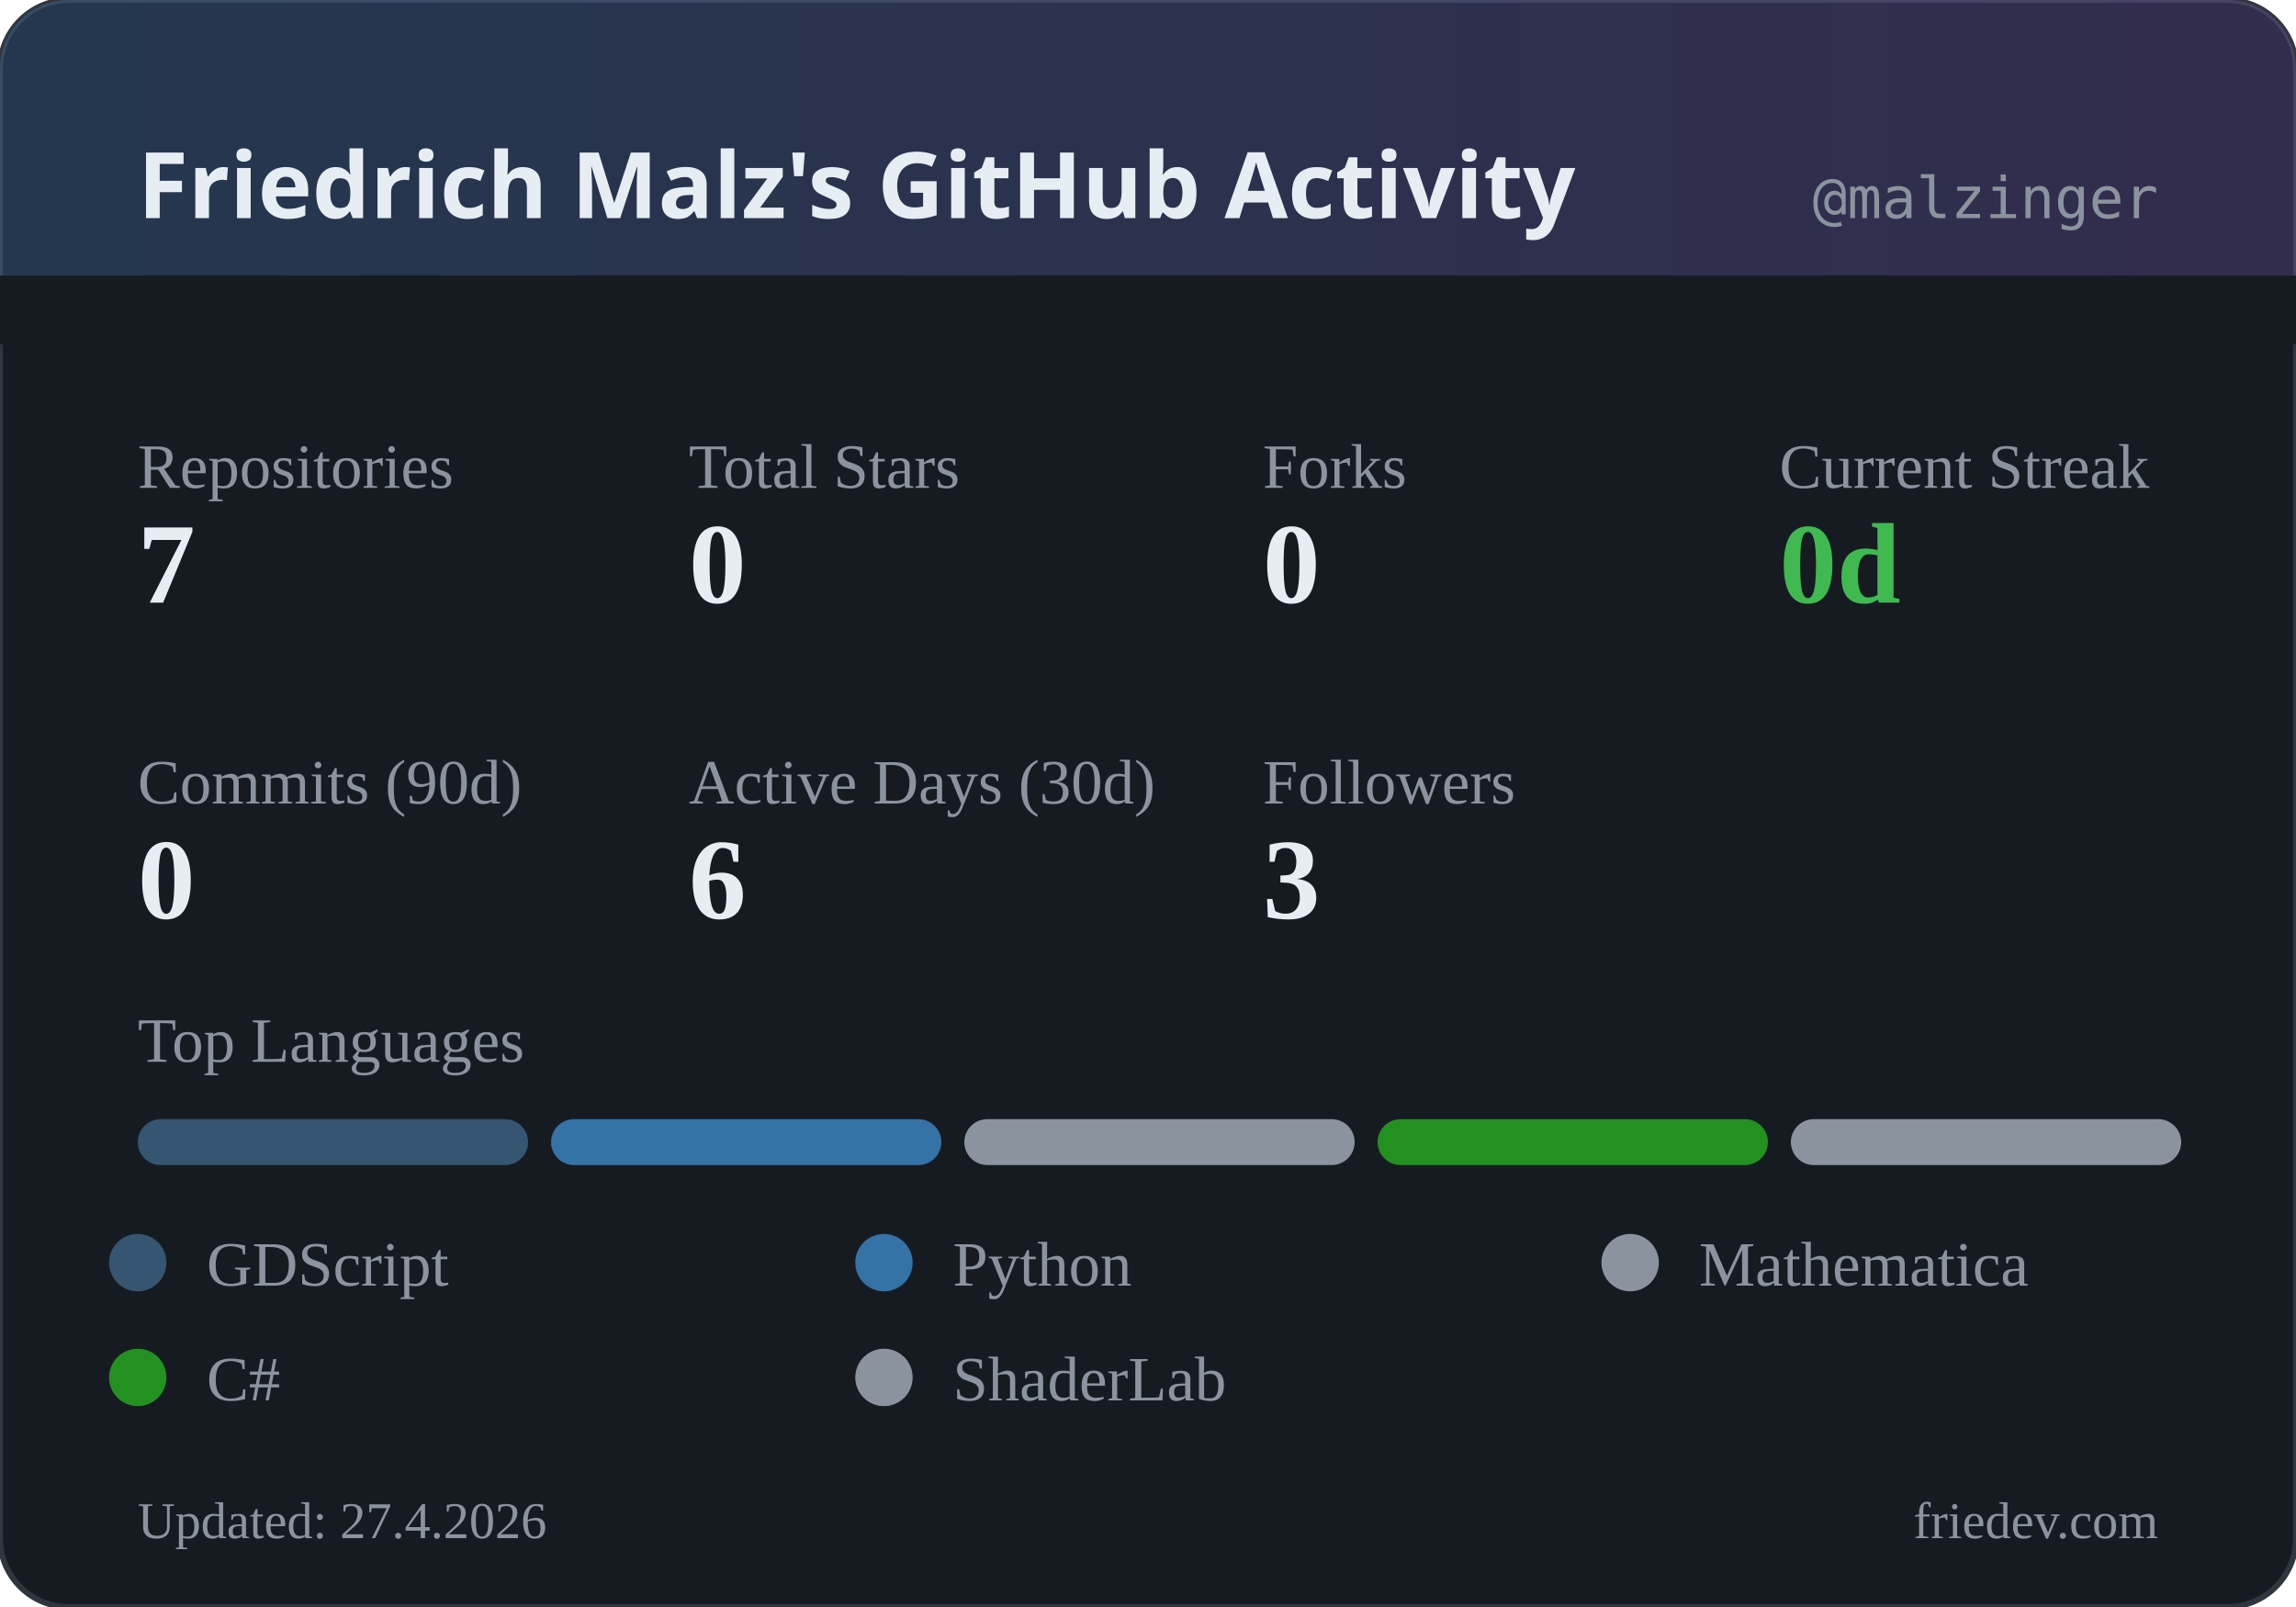
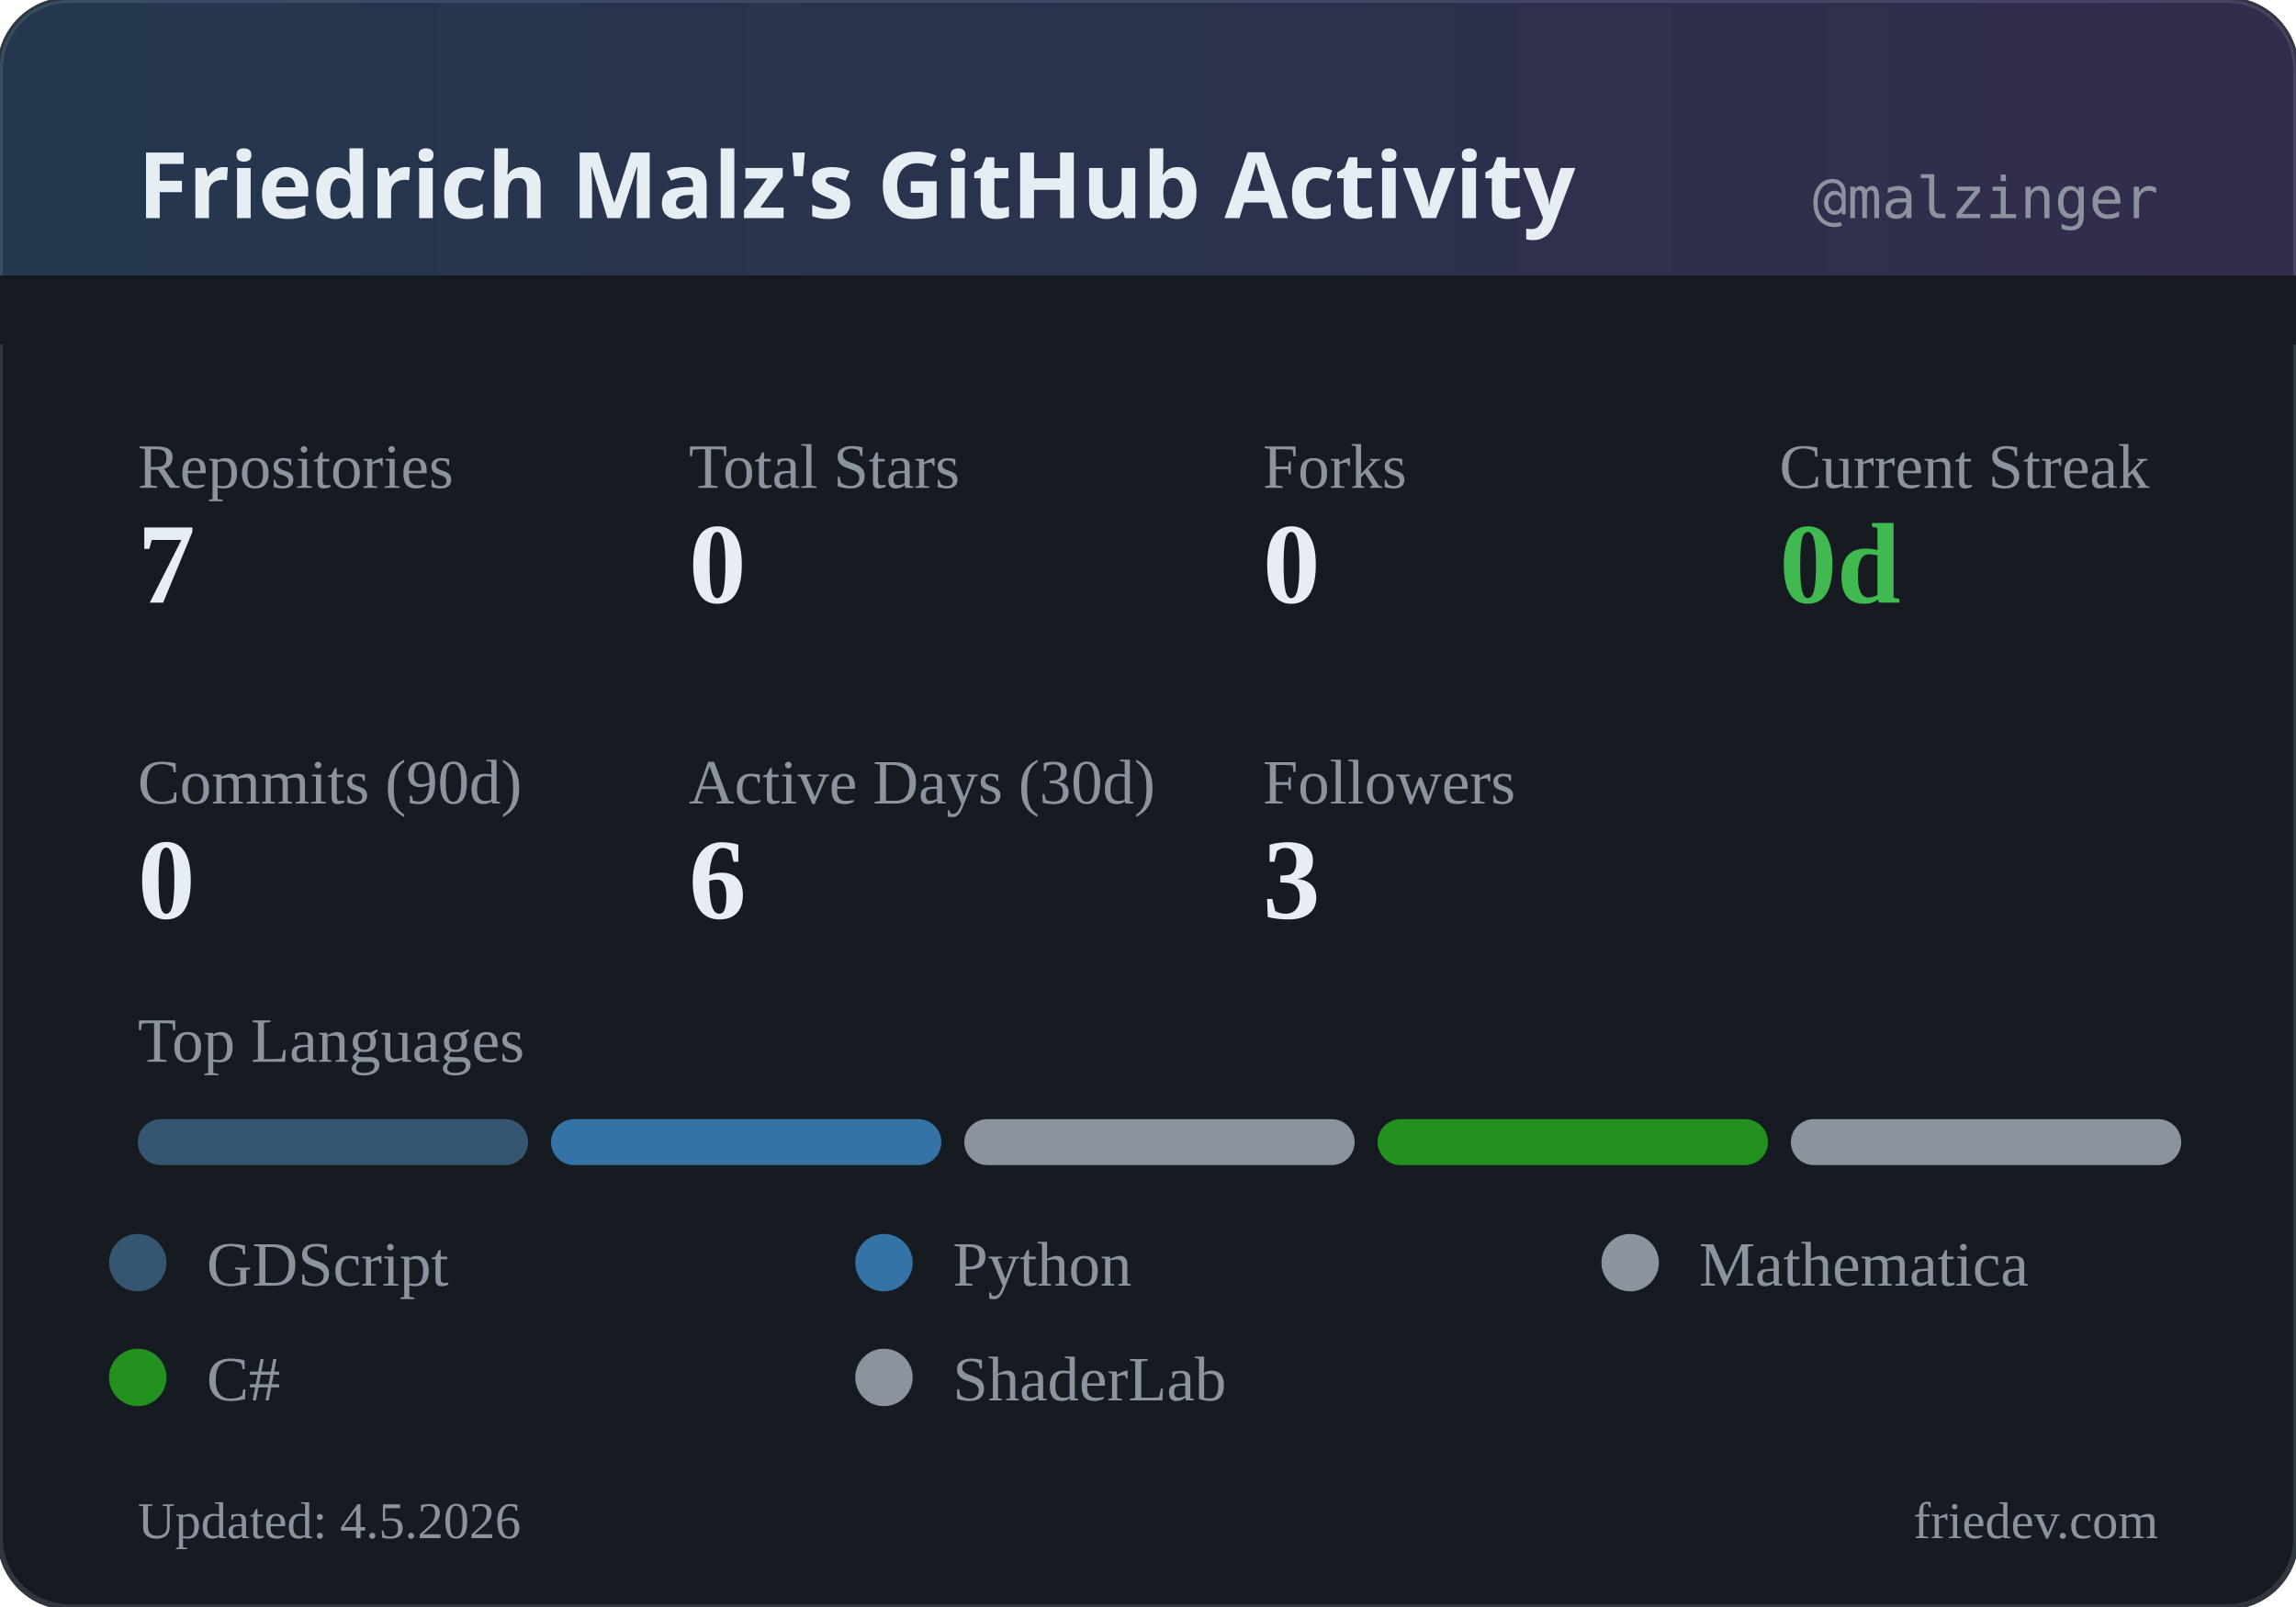
<svg xmlns="http://www.w3.org/2000/svg" width="400" height="280" viewBox="0 0 400 280">
  <defs>
    <linearGradient id="headerGrad" x1="0%" y1="0%" x2="100%" y2="0%">
      <stop offset="0%" style="stop-color:#58a6ff;stop-opacity:0.2" />
      <stop offset="100%" style="stop-color:#a371f7;stop-opacity:0.2" />
    </linearGradient>
  </defs>
  <rect width="400" height="280" rx="12" fill="#161b22" />
  <rect width="400" height="280" rx="12" fill="none" stroke="#30363d" stroke-width="1" />
  <rect width="400" height="60" rx="12" fill="url(#headerGrad)" />
  <rect x="0" y="48" width="400" height="12" fill="#161b22" />
  <text x="24" y="38" fill="#e6edf3" font-family="system-ui, sans-serif" font-size="16" font-weight="600">Friedrich Malz's GitHub Activity</text>
  <text x="376" y="38" fill="#8b949e" font-family="monospace" font-size="10" text-anchor="end">@malzinger</text>
  <text x="24" y="85" fill="#8b949e" font-size="11">Repositories</text>
  <text x="24" y="105" fill="#e6edf3" font-size="20" font-weight="600">7</text>
  <text x="120" y="85" fill="#8b949e" font-size="11">Total Stars</text>
  <text x="120" y="105" fill="#e6edf3" font-size="20" font-weight="600">0</text>
  <text x="220" y="85" fill="#8b949e" font-size="11">Forks</text>
  <text x="220" y="105" fill="#e6edf3" font-size="20" font-weight="600">0</text>
  <text x="310" y="85" fill="#8b949e" font-size="11">Current Streak</text>
  <text x="310" y="105" fill="#3fb950" font-size="20" font-weight="600">0d</text>
  <text x="24" y="140" fill="#8b949e" font-size="11">Commits (90d)</text>
  <text x="24" y="160" fill="#e6edf3" font-size="20" font-weight="600">0</text>
  <text x="120" y="140" fill="#8b949e" font-size="11">Active Days (30d)</text>
  <text x="120" y="160" fill="#e6edf3" font-size="20" font-weight="600">6</text>
  <text x="220" y="140" fill="#8b949e" font-size="11">Followers</text>
  <text x="220" y="160" fill="#e6edf3" font-size="20" font-weight="600">3</text>
  <text x="24" y="185" fill="#8b949e" font-size="11">Top Languages</text>
  <rect x="24" y="195" width="68" height="8" rx="4" fill="#355570" />
  <rect x="96" y="195" width="68" height="8" rx="4" fill="#3572A5" />
  <rect x="168" y="195" width="68" height="8" rx="4" fill="#8b949e" />
  <rect x="240" y="195" width="68" height="8" rx="4" fill="#239120" />
  <rect x="312" y="195" width="68" height="8" rx="4" fill="#8b949e" />
  <circle cx="24" cy="220" r="5" fill="#355570" />
  <text x="36" y="224" fill="#8b949e" font-size="11">GDScript</text>
  <circle cx="154" cy="220" r="5" fill="#3572A5" />
  <text x="166" y="224" fill="#8b949e" font-size="11">Python</text>
  <circle cx="284" cy="220" r="5" fill="#8b949e" />
  <text x="296" y="224" fill="#8b949e" font-size="11">Mathematica</text>
  <circle cx="24" cy="240" r="5" fill="#239120" />
  <text x="36" y="244" fill="#8b949e" font-size="11">C#</text>
  <circle cx="154" cy="240" r="5" fill="#8b949e" />
  <text x="166" y="244" fill="#8b949e" font-size="11">ShaderLab</text>
-   <text x="24" y="268" fill="#8b949e" font-size="9">Updated: 27.4.2026</text>
+   <text x="24" y="268" fill="#8b949e" font-size="9">Updated: 4.5.2026</text>
  <text x="376" y="268" fill="#8b949e" font-size="9" text-anchor="end">friedev.com</text>
</svg>
